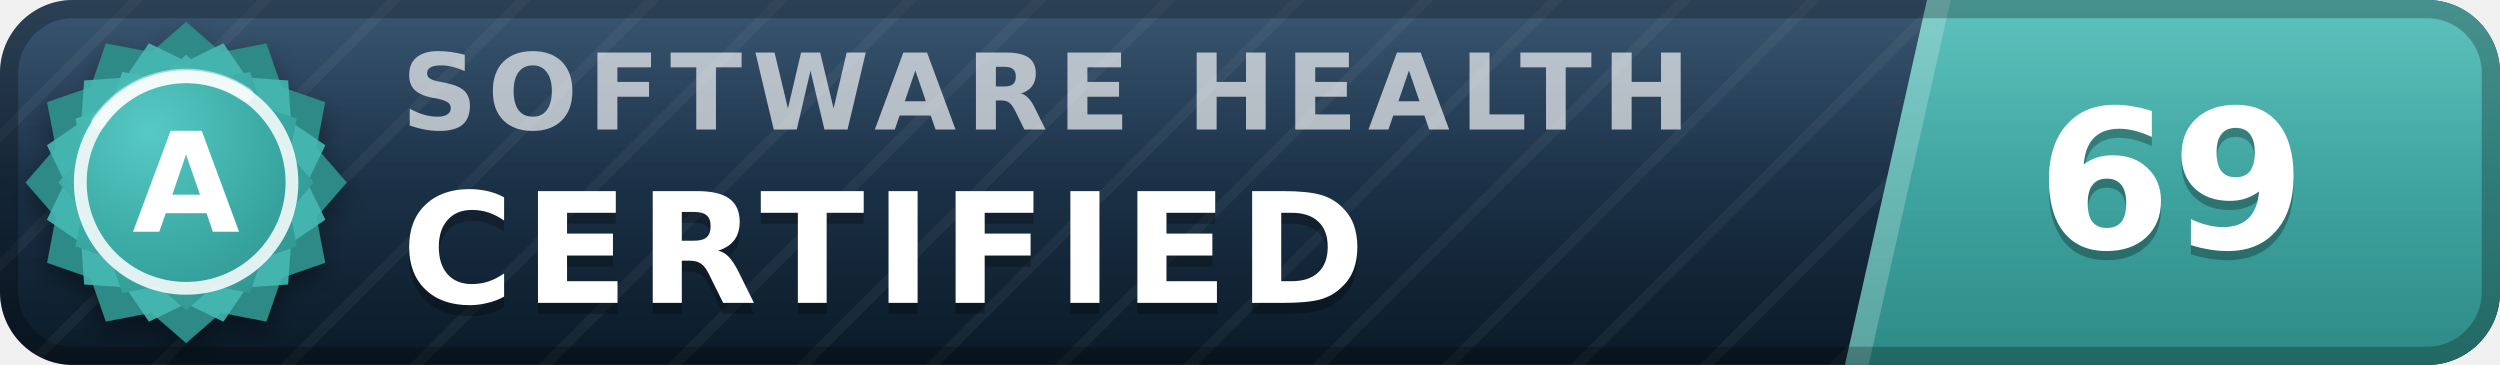
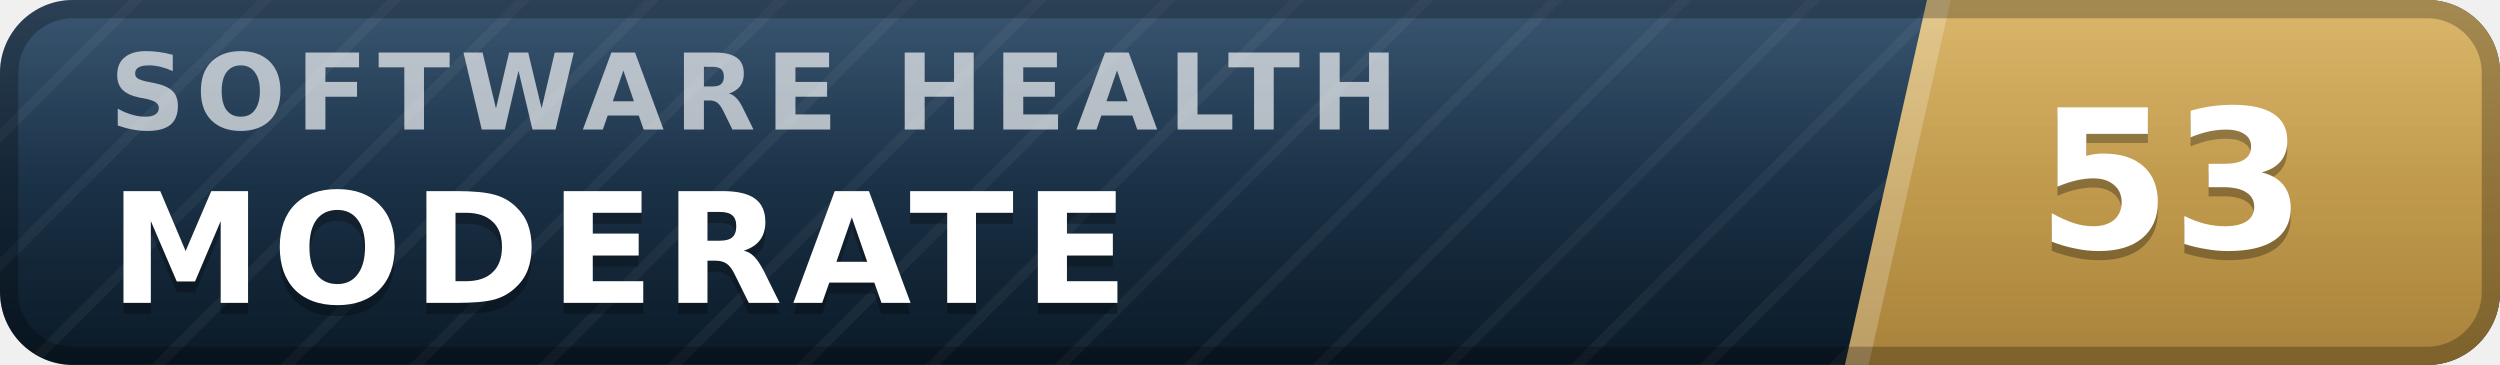
- <svg xmlns="http://www.w3.org/2000/svg" width="137" height="20" viewBox="0 0 137 20" role="img" aria-label="inspect.software software health index 69 of 100, certified (grade A)" font-family="Verdana,DejaVu Sans,Geneva,sans-serif">
+ <svg xmlns="http://www.w3.org/2000/svg" width="137" height="20" viewBox="0 0 137 20" role="img" aria-label="inspect.software software health index 53 of 100, moderate" font-family="Verdana,DejaVu Sans,Geneva,sans-serif">
  <defs>
    <linearGradient id="plate" x1="0" y1="0" x2="0" y2="1">
      <stop offset="0" stop-color="#1d3d5c" />
      <stop offset="1" stop-color="#0a1926" />
    </linearGradient>
    <linearGradient id="endplate" x1="0" y1="0" x2="0" y2="1">
-       <stop offset="0" stop-color="#46b8b3" />
-       <stop offset="1" stop-color="#2d8a86" />
+       <stop offset="0" stop-color="#d5ac55" />
+       <stop offset="1" stop-color="#a8823a" />
    </linearGradient>
    <linearGradient id="gloss" x1="0" y1="0" x2="0" y2="1">
      <stop offset="0" stop-color="#fff" stop-opacity=".13" />
      <stop offset=".5" stop-color="#fff" stop-opacity=".03" />
      <stop offset="1" stop-color="#fff" stop-opacity="0" />
    </linearGradient>
    <pattern id="guilloche" width="5" height="5" patternUnits="userSpaceOnUse" patternTransform="rotate(45)">
      <line x1="0" y1="0" x2="0" y2="5" stroke="#fff" stroke-opacity=".045" stroke-width="1.1" />
    </pattern>
    <clipPath id="rounded">
      <rect width="137" height="20" rx="4" />
    </clipPath>
-     <radialGradient id="sealFace" cx=".36" cy=".3" r=".95">
-       <stop offset="0" stop-color="#57c9c4" />
-       <stop offset=".55" stop-color="#38a6a1" />
-       <stop offset="1" stop-color="#2d8a86" />
-     </radialGradient>
-     <filter id="sealShadow" x="-40%" y="-40%" width="180%" height="180%">
-       <feDropShadow dx="0" dy="0.7" stdDeviation="0.7" flood-color="#000" flood-opacity="0.38" />
-     </filter>
  </defs>
  <g clip-path="url(#rounded)">
    <rect width="137" height="20" fill="url(#plate)" />
    <rect width="137" height="20" fill="url(#guilloche)" />
    <polygon points="105.6,0 137,0 137,20 101.1,20" fill="url(#endplate)" />
    <polygon points="105.6,0 106.9,0 102.4,20 101.1,20" fill="#fff" fill-opacity=".22" />
-     <text x="22.0" y="7.1" font-size="5.8" letter-spacing="0.55" fill="#fff" fill-opacity=".66" font-weight="bold" textLength="76.3" lengthAdjust="spacing">SOFTWARE HEALTH</text>
-     <text x="22.0" y="17.2" font-size="8.4" fill="#000" fill-opacity=".3" font-weight="bold" letter-spacing="0.55" textLength="57.7" lengthAdjust="spacing">CERTIFIED</text>
-     <text x="22.0" y="16.6" font-size="8.4" fill="#fff" font-weight="bold" letter-spacing="0.55" textLength="57.7" lengthAdjust="spacing">CERTIFIED</text>
-     <text x="119.0" y="14.1" font-size="10.6" fill="#000" fill-opacity=".3" font-weight="bold" text-anchor="middle">69</text>
-     <text x="119.0" y="13.6" font-size="10.6" fill="#fff" font-weight="bold" text-anchor="middle">69</text>
+     <text x="6.0" y="7.1" font-size="5.8" letter-spacing="0.55" fill="#fff" fill-opacity=".66" font-weight="bold" textLength="76.3" lengthAdjust="spacing">SOFTWARE HEALTH</text>
+     <text x="6.0" y="17.2" font-size="8.4" fill="#000" fill-opacity=".3" font-weight="bold" letter-spacing="0.55" textLength="59.5" lengthAdjust="spacing">MODERATE</text>
+     <text x="6.0" y="16.6" font-size="8.4" fill="#fff" font-weight="bold" letter-spacing="0.55" textLength="59.5" lengthAdjust="spacing">MODERATE</text>
+     <text x="119.0" y="14.1" font-size="10.6" fill="#000" fill-opacity=".3" font-weight="bold" text-anchor="middle">53</text>
+     <text x="119.0" y="13.6" font-size="10.6" fill="#fff" font-weight="bold" text-anchor="middle">53</text>
    <rect width="137" height="20" fill="url(#gloss)" />
  </g>
  <rect x=".5" y=".5" width="136" height="19" rx="3.5" fill="none" stroke="#000" stroke-opacity=".25" />
-   <g filter="url(#sealShadow)">
-     <path d="M10.20 1.20 L12.11 2.86 L14.60 2.38 L15.43 4.77 L17.82 5.60 L17.34 8.09 L19.00 10.00 L17.34 11.91 L17.82 14.40 L15.43 15.23 L14.60 17.62 L12.11 17.14 L10.20 18.80 L8.29 17.14 L5.80 17.62 L4.97 15.23 L2.58 14.40 L3.06 11.91 L1.40 10.00 L3.06 8.09 L2.58 5.60 L4.97 4.77 L5.80 2.38 L8.29 2.86 L10.20 1.20 Z" fill="#2d8a86" />
-   </g>
-   <path d="M12.24 2.37 L13.52 4.25 L15.79 4.41 L15.95 6.68 L17.83 7.96 L16.84 10.00 L17.83 12.04 L15.95 13.32 L15.79 15.59 L13.52 15.75 L12.24 17.63 L10.20 16.64 L8.16 17.63 L6.88 15.75 L4.61 15.59 L4.45 13.32 L2.57 12.04 L3.56 10.00 L2.57 7.96 L4.45 6.68 L4.61 4.41 L6.88 4.25 L8.16 2.37 L10.20 3.36 L12.24 2.37 Z" fill="#46b8b3" fill-opacity=".9" />
-   <path d="M10.20 3.00 L11.72 4.32 L13.70 3.94 L14.36 5.84 L16.26 6.50 L15.88 8.48 L17.20 10.00 L15.88 11.52 L16.26 13.50 L14.36 14.16 L13.70 16.06 L11.72 15.68 L10.20 17.00 L8.68 15.68 L6.70 16.06 L6.04 14.16 L4.14 13.50 L4.52 11.52 L3.20 10.00 L4.52 8.48 L4.14 6.50 L6.04 5.84 L6.70 3.94 L8.68 4.32 L10.20 3.00 Z" fill="url(#sealFace)" />
-   <circle cx="10.2" cy="10.0" r="5.8" fill="none" stroke="#fff" stroke-opacity=".85" stroke-width=".7" />
-   <path d="M5.4 6.7 A5.8 5.8 0 0 1 13.5 5.2" stroke="#fff" stroke-opacity=".5" stroke-width=".8" fill="none" stroke-linecap="round" />
-   <text x="10.2" y="12.7" font-size="7.6" fill="#fff" font-weight="bold" text-anchor="middle" letter-spacing=".2">A</text>
</svg>
